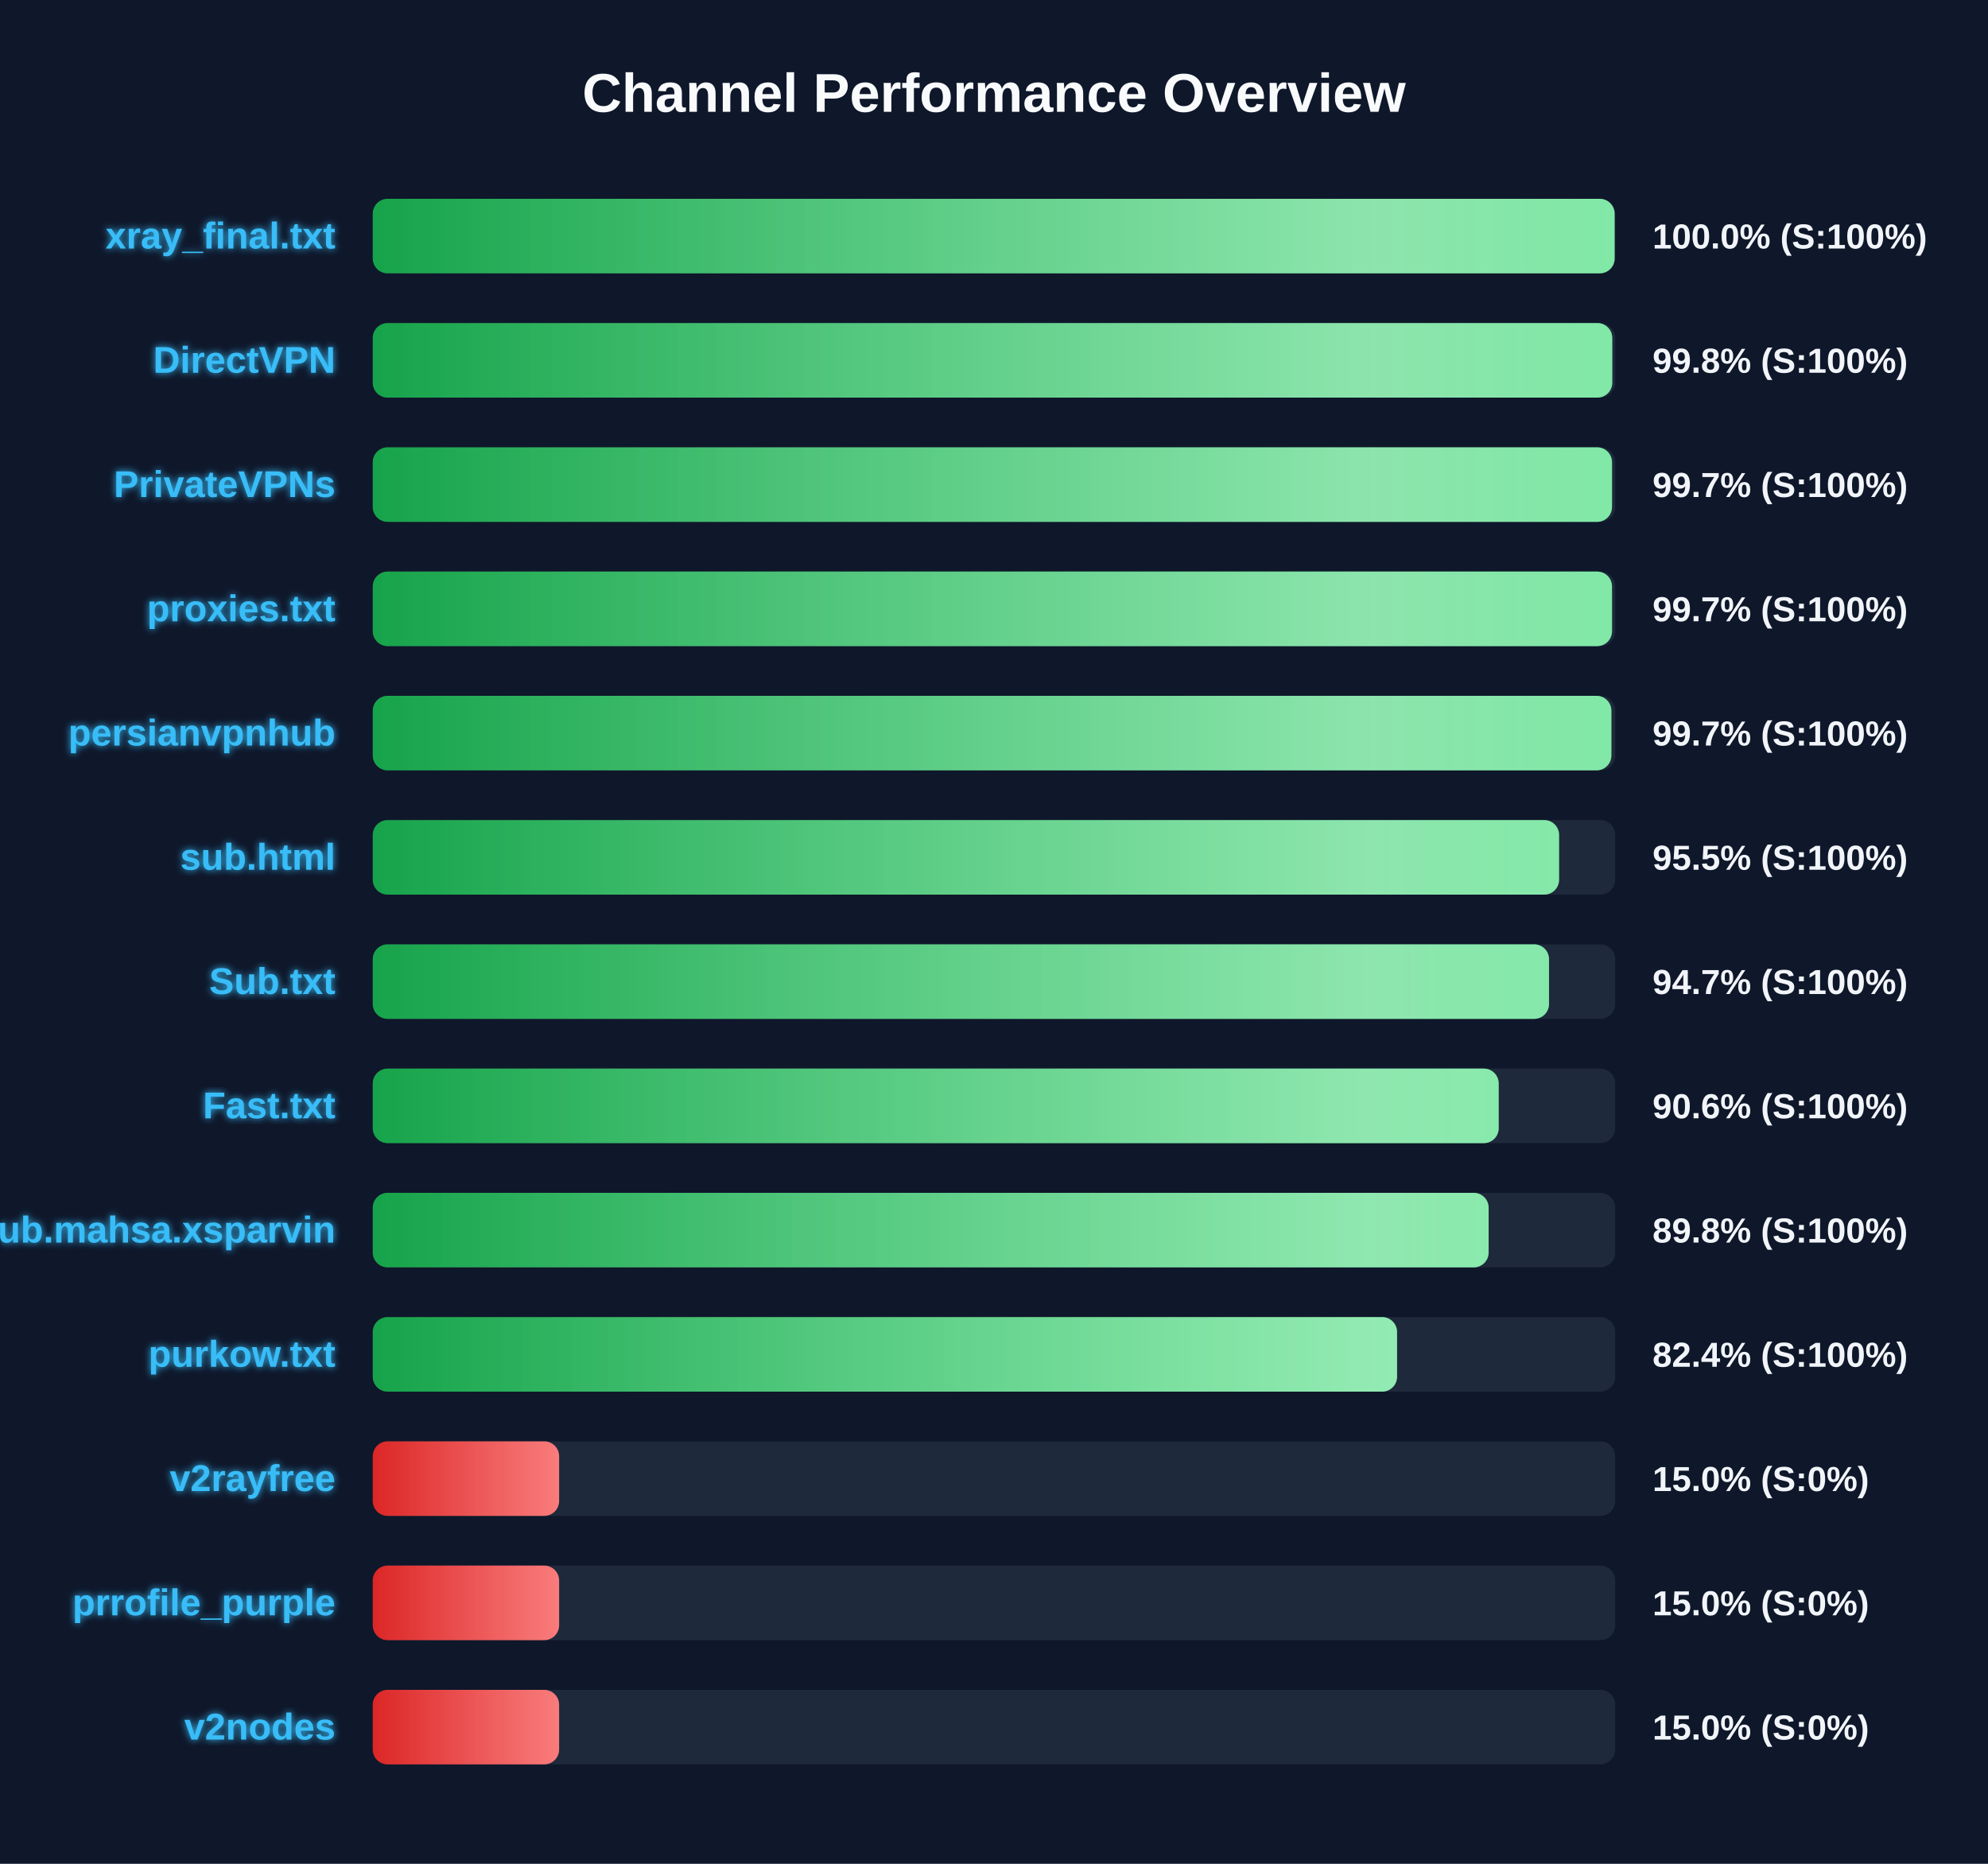
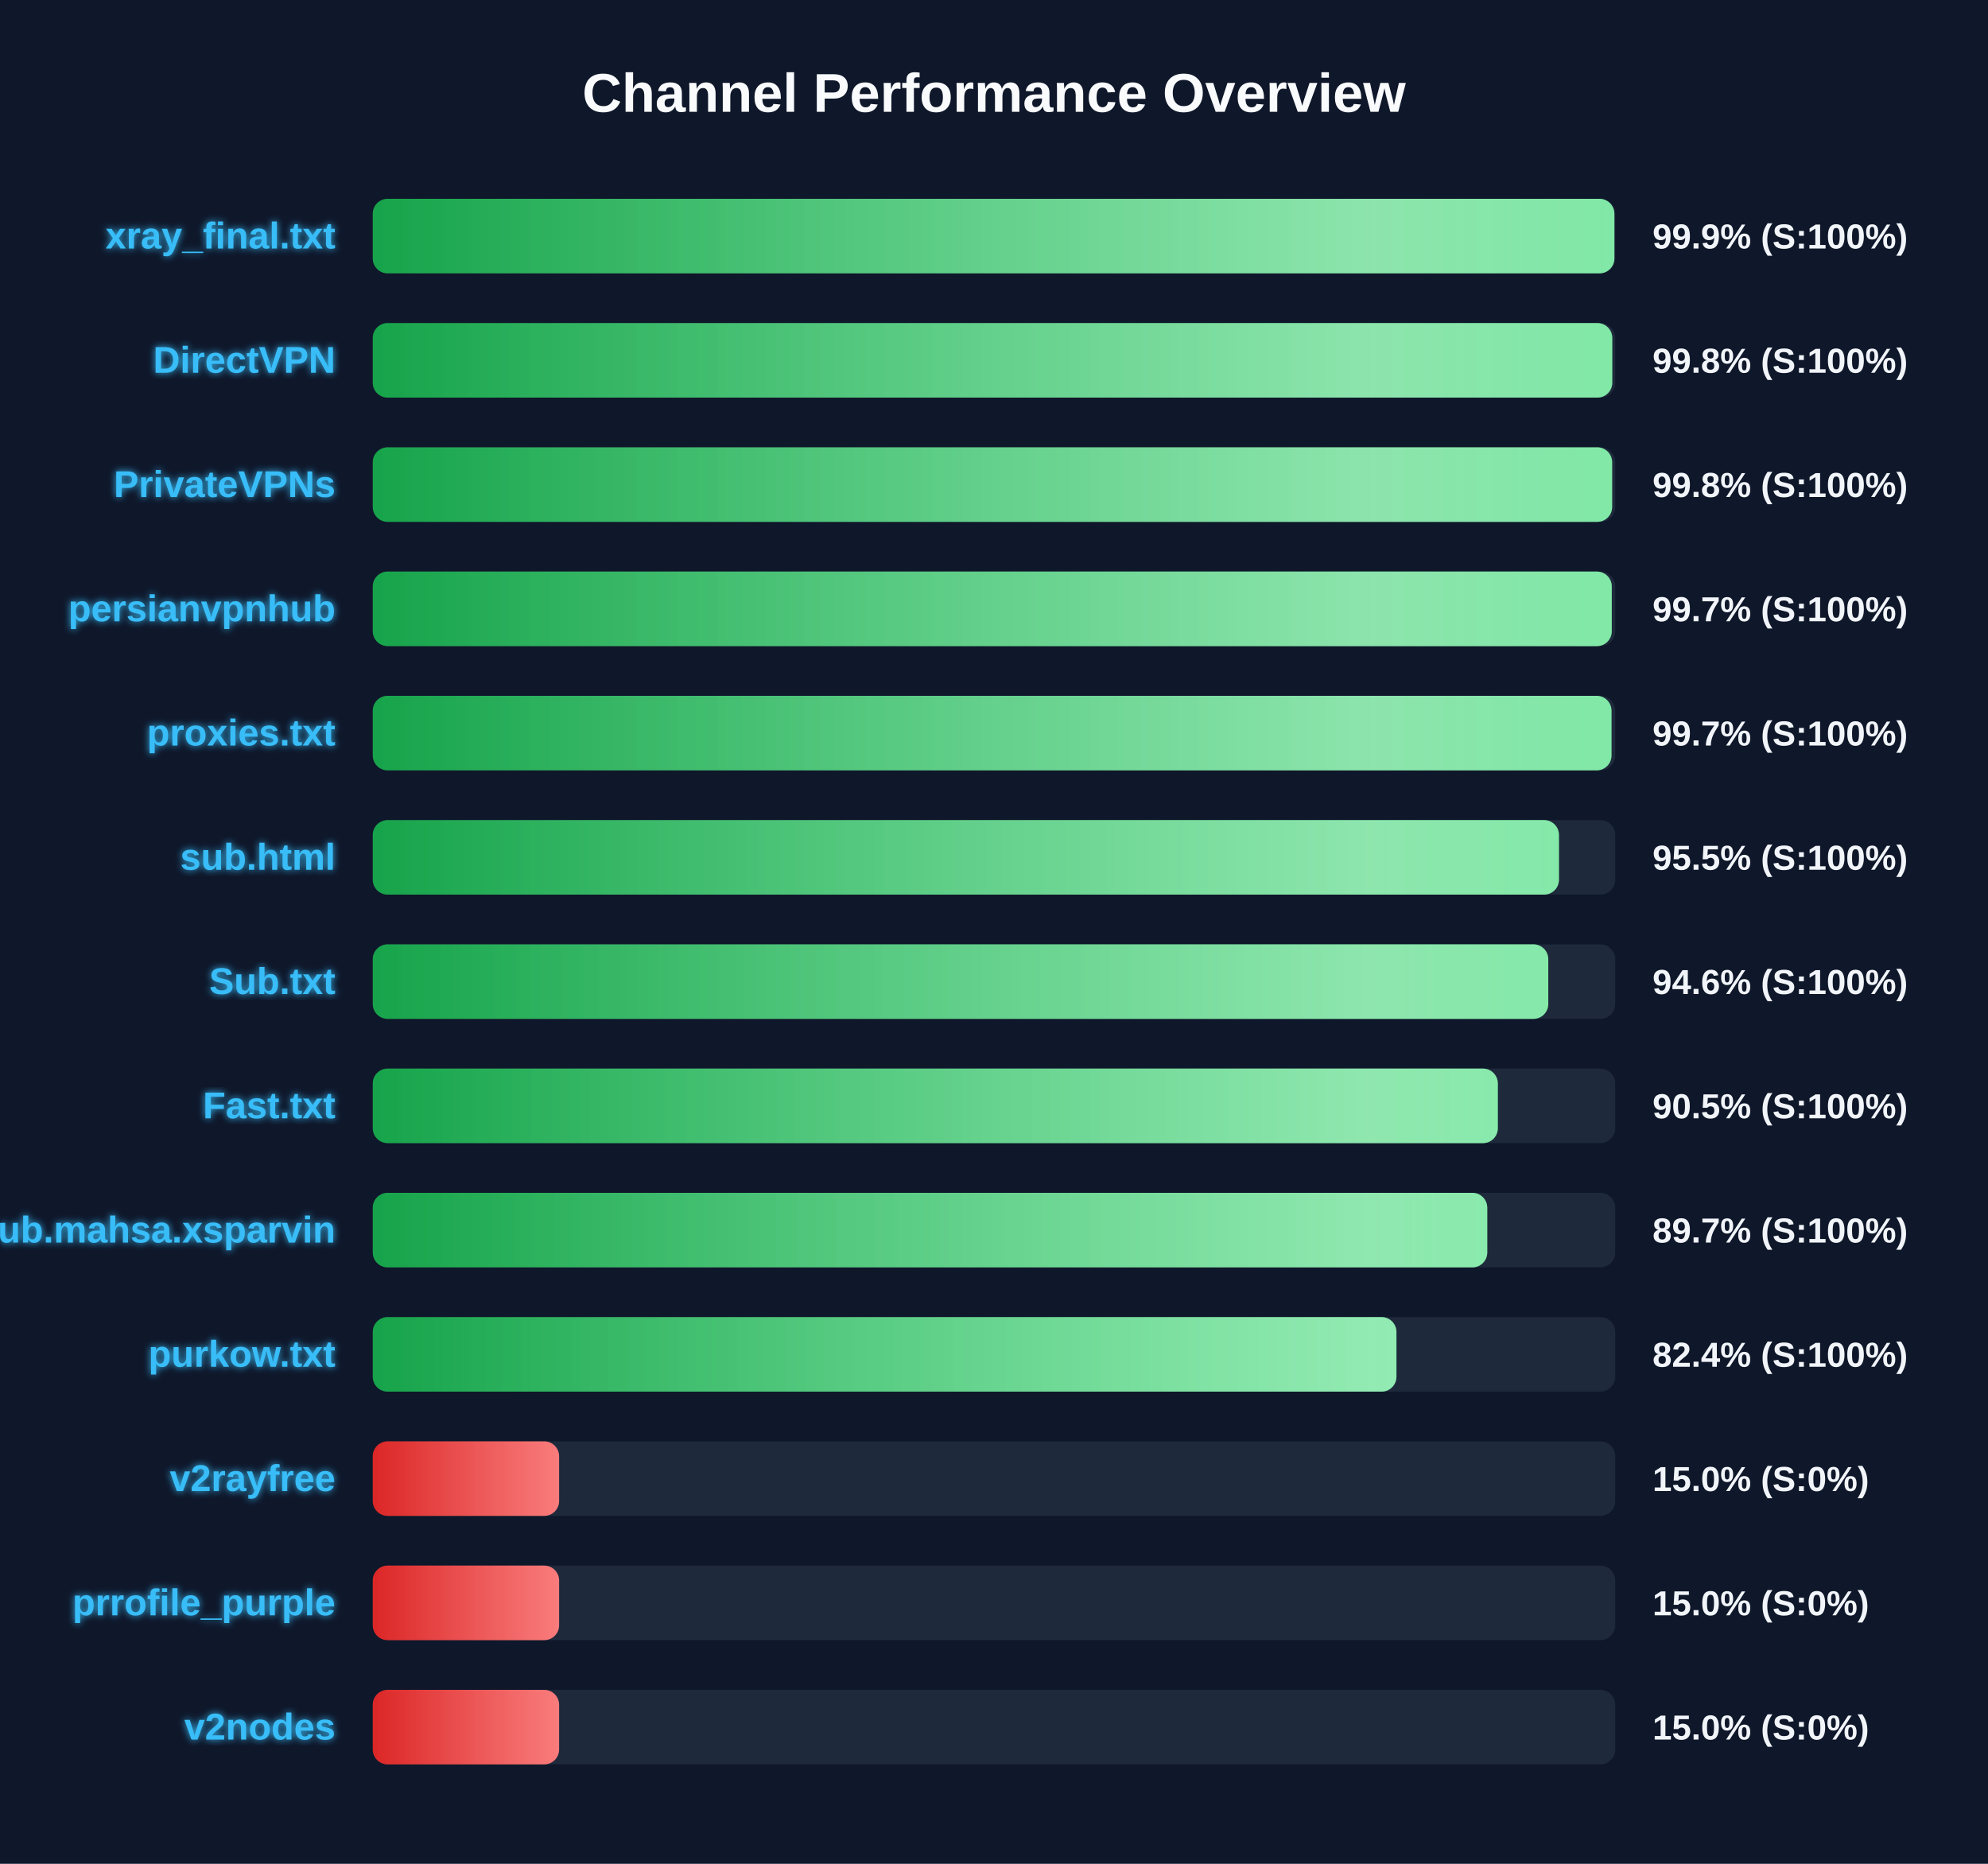
<svg xmlns="http://www.w3.org/2000/svg" width="800" height="750" version="1.1">
  <defs>
    <linearGradient id="grad-green" x1="0%" y1="0%" x2="100%" y2="0%">
      <stop offset="0%" stop-color="#16a34a" />
      <stop offset="100%" stop-color="#4ade80" />
    </linearGradient>
    <linearGradient id="grad-yellow" x1="0%" y1="0%" x2="100%" y2="0%">
      <stop offset="0%" stop-color="#ca8a04" />
      <stop offset="100%" stop-color="#fde047" />
    </linearGradient>
    <linearGradient id="grad-red" x1="0%" y1="0%" x2="100%" y2="0%">
      <stop offset="0%" stop-color="#dc2626" />
      <stop offset="100%" stop-color="#f87171" />
    </linearGradient>
    <linearGradient id="shimmer" x1="0%" y1="0%" x2="100%" y2="0%">
      <stop offset="0%" stop-color="rgba(255,255,255,0)" />
      <stop offset="50%" stop-color="rgba(255,255,255,0.4)" />
      <stop offset="100%" stop-color="rgba(255,255,255,0)" />
    </linearGradient>
    <filter id="glow" x="-20%" y="-20%" width="140%" height="140%">
      <feGaussianBlur stdDeviation="1.5" result="blur" />
      <feComposite in="SourceGraphic" in2="blur" operator="over" />
    </filter>
  </defs>
  <style>
        .bg-rect { fill: #0f172a; }
        .title { font: bold 22px 'Segoe UI', Arial, sans-serif; fill: #f8fafc; }
        .row { font: bold 15px 'Segoe UI', Arial, sans-serif; fill: #38bdf8; filter: url(#glow); }
        .score { font: bold 14px 'Segoe UI', Arial, sans-serif; fill: #f1f5f9; }
        @keyframes shimmer-anim {
            0% { transform: translateX(-100%); }
            100% { transform: translateX(200%); }
        }
        .shimmer-rect {
            animation: shimmer-anim 2.5s infinite linear;
        }
    </style>
  <rect width="100%" height="100%" class="bg-rect" />
  <text x="400" y="45" text-anchor="middle" class="title">Channel Performance Overview</text>
  <rect x="150" y="80" width="500" height="30" fill="#1e293b" rx="6" />
  <clipPath id="clip-0">
-     <rect x="150" y="80" width="499.75" height="30" rx="6" />
+     <rect x="150" y="80" width="499.65" height="30" rx="6" />
  </clipPath>
-   <rect x="150" y="80" width="499.75" height="30" fill="url(#grad-green)" rx="6" />
+   <rect x="150" y="80" width="499.65" height="30" fill="url(#grad-green)" rx="6" />
  <g clip-path="url(#clip-0)">
    <rect x="150" y="80" width="100%" height="30" fill="url(#shimmer)" class="shimmer-rect" />
  </g>
  <text x="135" y="100" text-anchor="end" class="row">xray_final.txt</text>
-   <text x="665" y="100" text-anchor="start" class="score">100.0% (S:100%)</text>
+   <text x="665" y="100" text-anchor="start" class="score">99.9% (S:100%)</text>
  <rect x="150" y="130" width="500" height="30" fill="#1e293b" rx="6" />
  <clipPath id="clip-1">
    <rect x="150" y="130" width="498.8" height="30" rx="6" />
  </clipPath>
  <rect x="150" y="130" width="498.8" height="30" fill="url(#grad-green)" rx="6" />
  <g clip-path="url(#clip-1)">
    <rect x="150" y="130" width="100%" height="30" fill="url(#shimmer)" class="shimmer-rect" />
  </g>
  <text x="135" y="150" text-anchor="end" class="row">DirectVPN</text>
  <text x="665" y="150" text-anchor="start" class="score">99.8% (S:100%)</text>
  <rect x="150" y="180" width="500" height="30" fill="#1e293b" rx="6" />
  <clipPath id="clip-2">
-     <rect x="150" y="180" width="498.7" height="30" rx="6" />
+     <rect x="150" y="180" width="498.75" height="30" rx="6" />
  </clipPath>
-   <rect x="150" y="180" width="498.7" height="30" fill="url(#grad-green)" rx="6" />
+   <rect x="150" y="180" width="498.75" height="30" fill="url(#grad-green)" rx="6" />
  <g clip-path="url(#clip-2)">
    <rect x="150" y="180" width="100%" height="30" fill="url(#shimmer)" class="shimmer-rect" />
  </g>
  <text x="135" y="200" text-anchor="end" class="row">PrivateVPNs</text>
-   <text x="665" y="200" text-anchor="start" class="score">99.7% (S:100%)</text>
+   <text x="665" y="200" text-anchor="start" class="score">99.8% (S:100%)</text>
  <rect x="150" y="230" width="500" height="30" fill="#1e293b" rx="6" />
  <clipPath id="clip-3">
-     <rect x="150" y="230" width="498.7" height="30" rx="6" />
+     <rect x="150" y="230" width="498.6" height="30" rx="6" />
  </clipPath>
-   <rect x="150" y="230" width="498.7" height="30" fill="url(#grad-green)" rx="6" />
+   <rect x="150" y="230" width="498.6" height="30" fill="url(#grad-green)" rx="6" />
  <g clip-path="url(#clip-3)">
    <rect x="150" y="230" width="100%" height="30" fill="url(#shimmer)" class="shimmer-rect" />
  </g>
-   <text x="135" y="250" text-anchor="end" class="row">proxies.txt</text>
+   <text x="135" y="250" text-anchor="end" class="row">persianvpnhub</text>
  <text x="665" y="250" text-anchor="start" class="score">99.7% (S:100%)</text>
  <rect x="150" y="280" width="500" height="30" fill="#1e293b" rx="6" />
  <clipPath id="clip-4">
-     <rect x="150" y="280" width="498.45" height="30" rx="6" />
+     <rect x="150" y="280" width="498.5" height="30" rx="6" />
  </clipPath>
-   <rect x="150" y="280" width="498.45" height="30" fill="url(#grad-green)" rx="6" />
+   <rect x="150" y="280" width="498.5" height="30" fill="url(#grad-green)" rx="6" />
  <g clip-path="url(#clip-4)">
    <rect x="150" y="280" width="100%" height="30" fill="url(#shimmer)" class="shimmer-rect" />
  </g>
-   <text x="135" y="300" text-anchor="end" class="row">persianvpnhub</text>
+   <text x="135" y="300" text-anchor="end" class="row">proxies.txt</text>
  <text x="665" y="300" text-anchor="start" class="score">99.7% (S:100%)</text>
  <rect x="150" y="330" width="500" height="30" fill="#1e293b" rx="6" />
  <clipPath id="clip-5">
-     <rect x="150" y="330" width="477.4" height="30" rx="6" />
+     <rect x="150" y="330" width="477.35" height="30" rx="6" />
  </clipPath>
-   <rect x="150" y="330" width="477.4" height="30" fill="url(#grad-green)" rx="6" />
+   <rect x="150" y="330" width="477.35" height="30" fill="url(#grad-green)" rx="6" />
  <g clip-path="url(#clip-5)">
    <rect x="150" y="330" width="100%" height="30" fill="url(#shimmer)" class="shimmer-rect" />
  </g>
  <text x="135" y="350" text-anchor="end" class="row">sub.html</text>
  <text x="665" y="350" text-anchor="start" class="score">95.5% (S:100%)</text>
  <rect x="150" y="380" width="500" height="30" fill="#1e293b" rx="6" />
  <clipPath id="clip-6">
-     <rect x="150" y="380" width="473.35" height="30" rx="6" />
+     <rect x="150" y="380" width="473.05" height="30" rx="6" />
  </clipPath>
-   <rect x="150" y="380" width="473.35" height="30" fill="url(#grad-green)" rx="6" />
+   <rect x="150" y="380" width="473.05" height="30" fill="url(#grad-green)" rx="6" />
  <g clip-path="url(#clip-6)">
    <rect x="150" y="380" width="100%" height="30" fill="url(#shimmer)" class="shimmer-rect" />
  </g>
  <text x="135" y="400" text-anchor="end" class="row">Sub.txt</text>
-   <text x="665" y="400" text-anchor="start" class="score">94.7% (S:100%)</text>
+   <text x="665" y="400" text-anchor="start" class="score">94.6% (S:100%)</text>
  <rect x="150" y="430" width="500" height="30" fill="#1e293b" rx="6" />
  <clipPath id="clip-7">
-     <rect x="150" y="430" width="453.1" height="30" rx="6" />
+     <rect x="150" y="430" width="452.75" height="30" rx="6" />
  </clipPath>
-   <rect x="150" y="430" width="453.1" height="30" fill="url(#grad-green)" rx="6" />
+   <rect x="150" y="430" width="452.75" height="30" fill="url(#grad-green)" rx="6" />
  <g clip-path="url(#clip-7)">
    <rect x="150" y="430" width="100%" height="30" fill="url(#shimmer)" class="shimmer-rect" />
  </g>
  <text x="135" y="450" text-anchor="end" class="row">Fast.txt</text>
-   <text x="665" y="450" text-anchor="start" class="score">90.6% (S:100%)</text>
+   <text x="665" y="450" text-anchor="start" class="score">90.5% (S:100%)</text>
  <rect x="150" y="480" width="500" height="30" fill="#1e293b" rx="6" />
  <clipPath id="clip-8">
-     <rect x="150" y="480" width="449.05" height="30" rx="6" />
+     <rect x="150" y="480" width="448.5" height="30" rx="6" />
  </clipPath>
-   <rect x="150" y="480" width="449.05" height="30" fill="url(#grad-green)" rx="6" />
+   <rect x="150" y="480" width="448.5" height="30" fill="url(#grad-green)" rx="6" />
  <g clip-path="url(#clip-8)">
    <rect x="150" y="480" width="100%" height="30" fill="url(#shimmer)" class="shimmer-rect" />
  </g>
  <text x="135" y="500" text-anchor="end" class="row">Sub.mahsa.xsparvin</text>
-   <text x="665" y="500" text-anchor="start" class="score">89.8% (S:100%)</text>
+   <text x="665" y="500" text-anchor="start" class="score">89.7% (S:100%)</text>
  <rect x="150" y="530" width="500" height="30" fill="#1e293b" rx="6" />
  <clipPath id="clip-9">
-     <rect x="150" y="530" width="412.2" height="30" rx="6" />
+     <rect x="150" y="530" width="411.95" height="30" rx="6" />
  </clipPath>
-   <rect x="150" y="530" width="412.2" height="30" fill="url(#grad-green)" rx="6" />
+   <rect x="150" y="530" width="411.95" height="30" fill="url(#grad-green)" rx="6" />
  <g clip-path="url(#clip-9)">
    <rect x="150" y="530" width="100%" height="30" fill="url(#shimmer)" class="shimmer-rect" />
  </g>
  <text x="135" y="550" text-anchor="end" class="row">purkow.txt</text>
  <text x="665" y="550" text-anchor="start" class="score">82.4% (S:100%)</text>
  <rect x="150" y="580" width="500" height="30" fill="#1e293b" rx="6" />
  <clipPath id="clip-10">
    <rect x="150" y="580" width="75.0" height="30" rx="6" />
  </clipPath>
  <rect x="150" y="580" width="75.0" height="30" fill="url(#grad-red)" rx="6" />
  <g clip-path="url(#clip-10)">
    <rect x="150" y="580" width="100%" height="30" fill="url(#shimmer)" class="shimmer-rect" />
  </g>
  <text x="135" y="600" text-anchor="end" class="row">v2rayfree</text>
  <text x="665" y="600" text-anchor="start" class="score">15.0% (S:0%)</text>
  <rect x="150" y="630" width="500" height="30" fill="#1e293b" rx="6" />
  <clipPath id="clip-11">
    <rect x="150" y="630" width="75.0" height="30" rx="6" />
  </clipPath>
  <rect x="150" y="630" width="75.0" height="30" fill="url(#grad-red)" rx="6" />
  <g clip-path="url(#clip-11)">
    <rect x="150" y="630" width="100%" height="30" fill="url(#shimmer)" class="shimmer-rect" />
  </g>
  <text x="135" y="650" text-anchor="end" class="row">prrofile_purple</text>
  <text x="665" y="650" text-anchor="start" class="score">15.0% (S:0%)</text>
  <rect x="150" y="680" width="500" height="30" fill="#1e293b" rx="6" />
  <clipPath id="clip-12">
    <rect x="150" y="680" width="75.0" height="30" rx="6" />
  </clipPath>
  <rect x="150" y="680" width="75.0" height="30" fill="url(#grad-red)" rx="6" />
  <g clip-path="url(#clip-12)">
    <rect x="150" y="680" width="100%" height="30" fill="url(#shimmer)" class="shimmer-rect" />
  </g>
  <text x="135" y="700" text-anchor="end" class="row">v2nodes</text>
  <text x="665" y="700" text-anchor="start" class="score">15.0% (S:0%)</text>
</svg>
